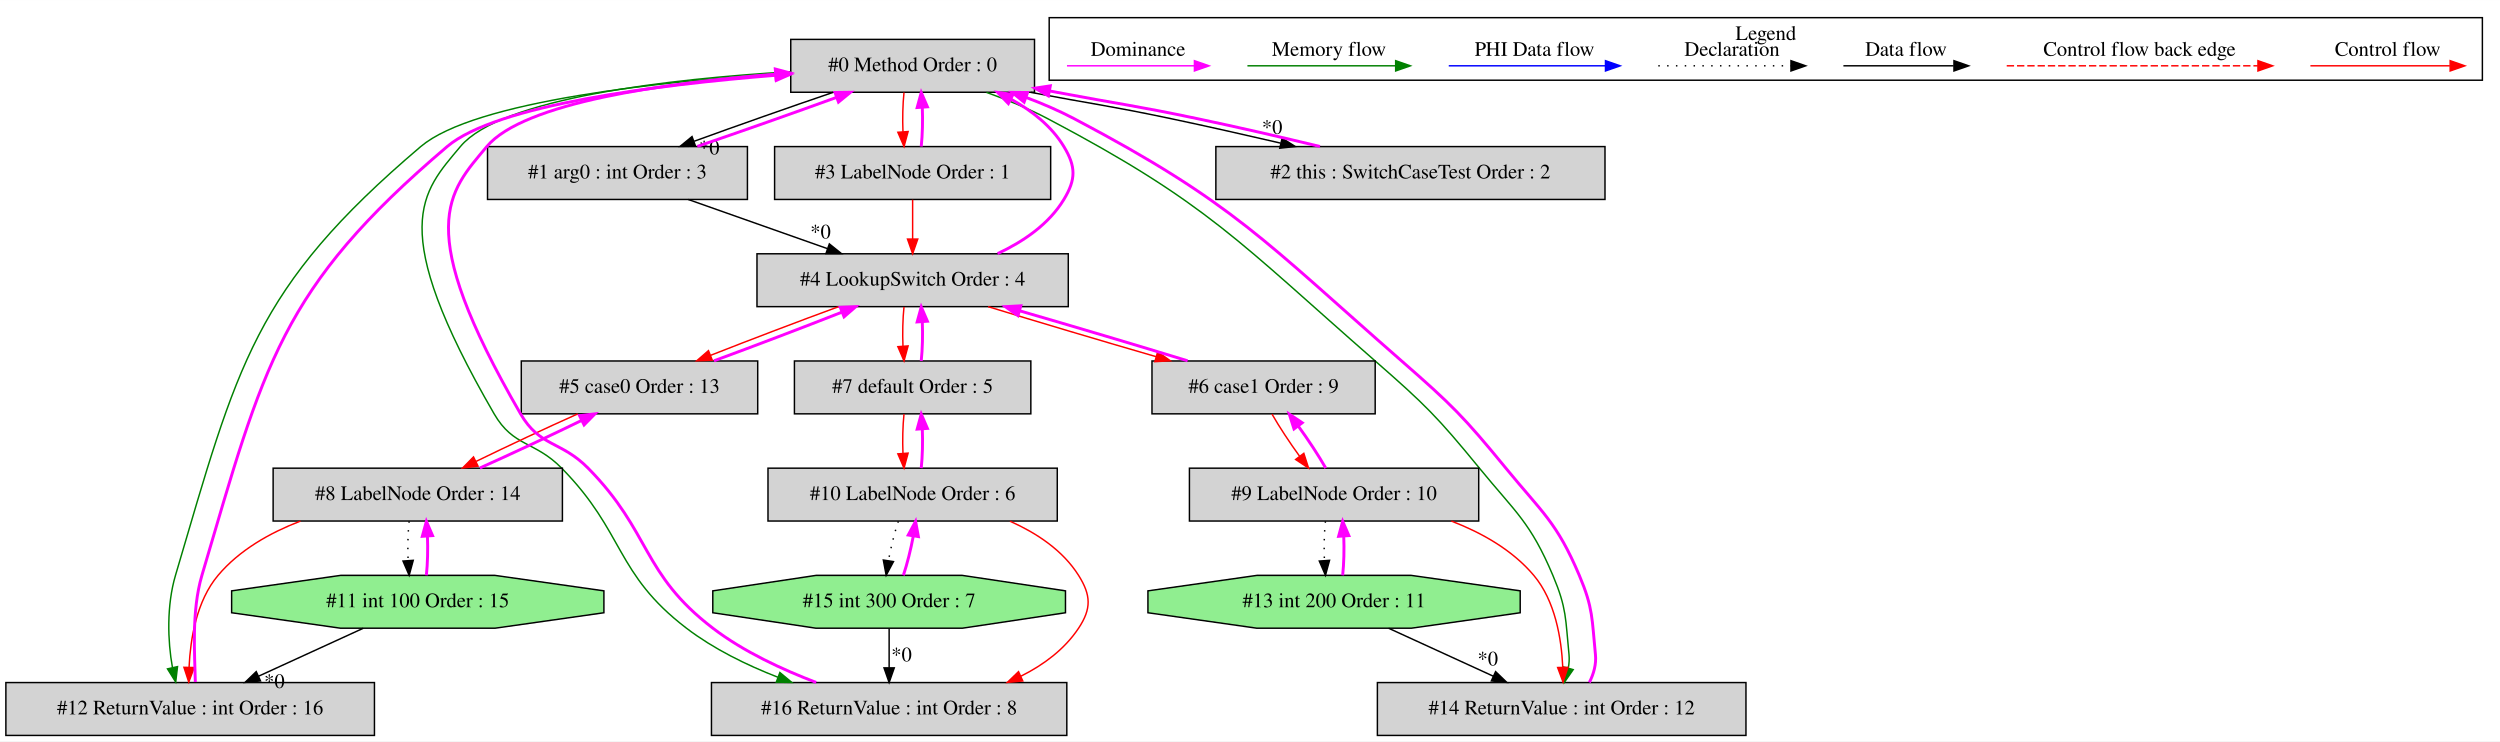
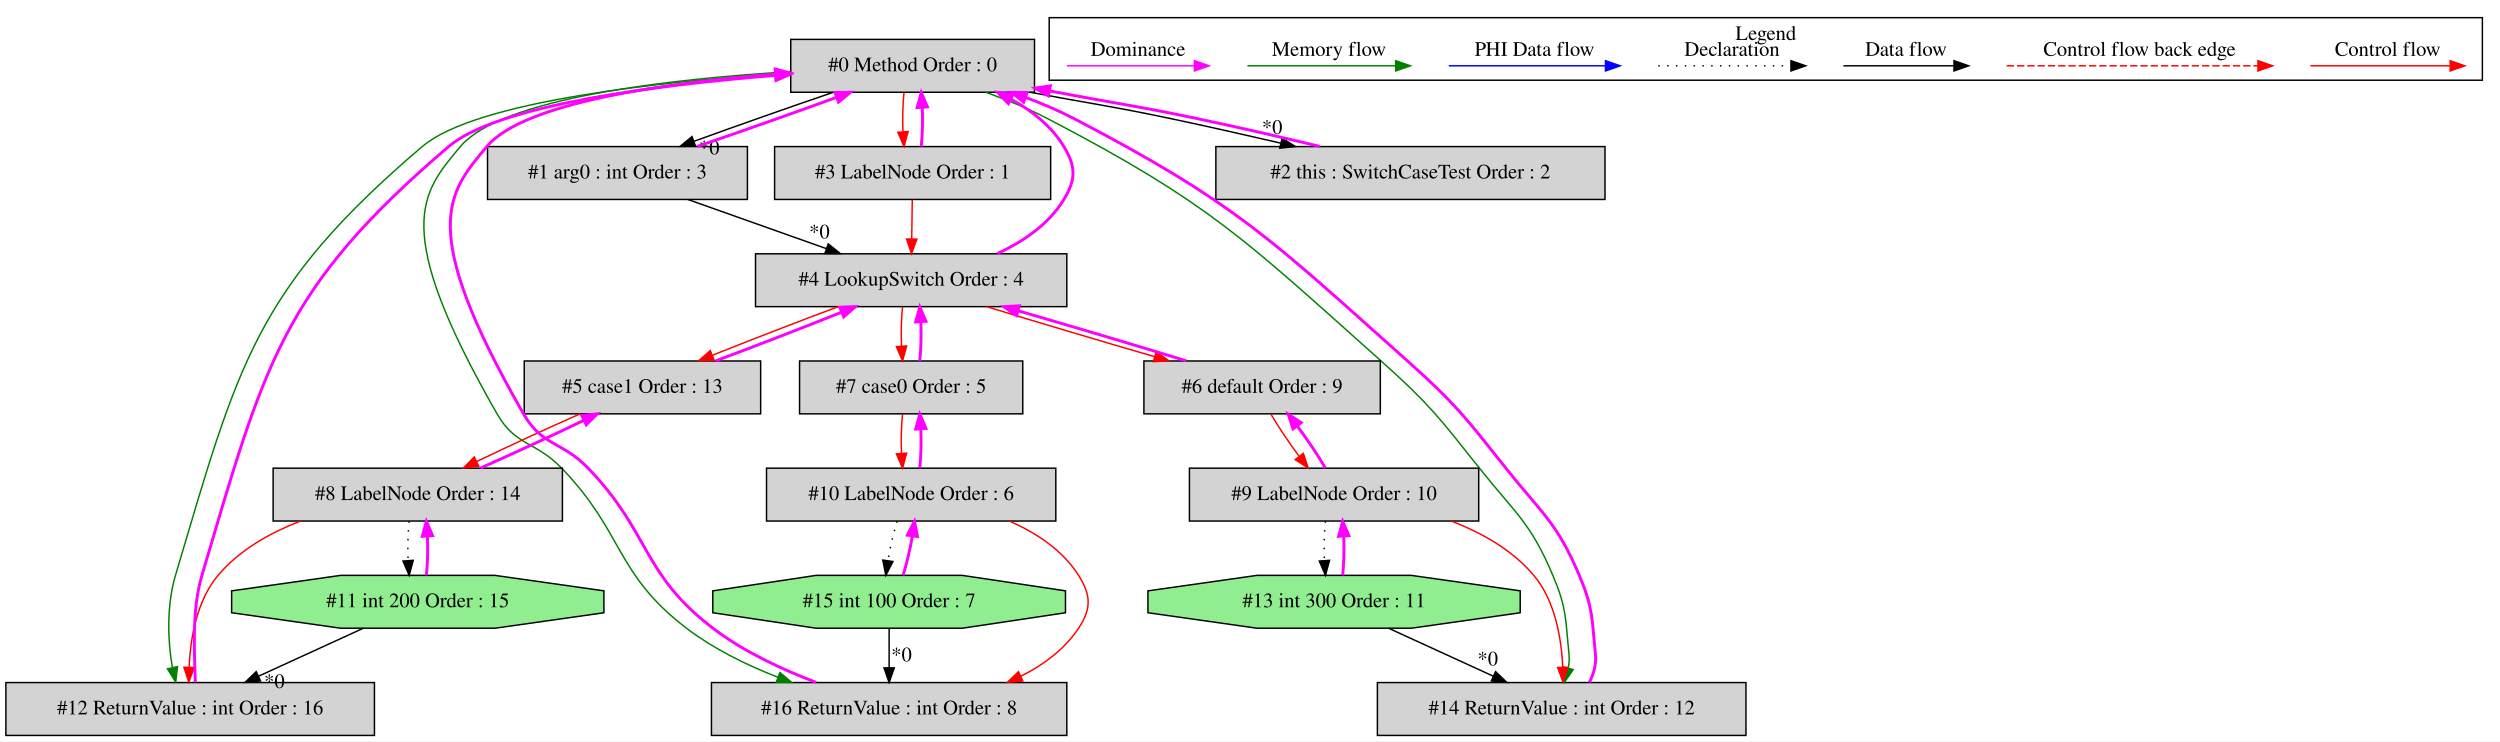
<svg xmlns="http://www.w3.org/2000/svg" width="1703pt" height="505pt" viewBox="0.00 0.00 1702.50 504.80">
  <g id="graph0" class="graph" transform="scale(1 1) rotate(0) translate(4 500.8)">
    <polygon fill="white" stroke="transparent" points="-4,4 -4,-500.8 1698.5,-500.8 1698.5,4 -4,4" />
    <g id="clust1" class="cluster">
      <polygon fill="none" stroke="black" points="710.5,-446.2 710.5,-488.8 1686.5,-488.8 1686.5,-446.2 710.5,-446.2" />
      <text text-anchor="middle" x="1198.5" y="-473.6" font-family="Times,serif" font-size="14.00">Legend</text>
    </g>
    <g id="node1" class="node">
      <polygon fill="lightgrey" stroke="black" points="700.5,-474 534.5,-474 534.5,-438 700.5,-438 700.5,-474" />
      <text text-anchor="middle" x="617.5" y="-452.3" font-family="Times,serif" font-size="14.00">#0 Method Order : 0</text>
    </g>
    <g id="node2" class="node">
      <polygon fill="lightgrey" stroke="black" points="505,-401 328,-401 328,-365 505,-365 505,-401" />
      <text text-anchor="middle" x="416.5" y="-379.3" font-family="Times,serif" font-size="14.00">#1 arg0 : int Order : 3</text>
    </g>
    <g id="edge2" class="edge">
      <path fill="none" stroke="black" d="M563.5,-437.99C534.05,-427.97 497.83,-415.21 468.67,-404.62" />
      <polygon fill="black" stroke="black" points="469.67,-401.26 459.08,-401.11 467.27,-407.83 469.67,-401.26" />
      <text text-anchor="middle" x="479" y="-395.69" font-family="Times,serif" font-size="14.00">*0</text>
    </g>
    <g id="node3" class="node">
      <polygon fill="lightgrey" stroke="black" points="1089,-401 824,-401 824,-365 1089,-365 1089,-401" />
      <text text-anchor="middle" x="956.5" y="-379.3" font-family="Times,serif" font-size="14.00">#2 this : SwitchCaseTest Order : 2</text>
    </g>
    <g id="edge4" class="edge">
      <path fill="none" stroke="black" d="M698,-437.91C740.24,-429.92 751.19,-428.91 793.5,-420 817.7,-414.9 843.94,-408.94 868.18,-403.34" />
      <polygon fill="black" stroke="black" points="869.12,-406.72 878.08,-401.05 867.54,-399.9 869.12,-406.72" />
      <text text-anchor="middle" x="862.32" y="-409.67" font-family="Times,serif" font-size="14.00">*0</text>
    </g>
    <g id="node4" class="node">
      <polygon fill="lightgrey" stroke="black" points="711.5,-401 523.5,-401 523.5,-365 711.5,-365 711.5,-401" />
      <text text-anchor="middle" x="617.5" y="-379.3" font-family="Times,serif" font-size="14.00">#3 LabelNode Order : 1</text>
    </g>
    <g id="edge6" class="edge">
      <path fill="none" stroke="red" d="M611.62,-437.81C610.78,-429.79 610.55,-420.05 610.92,-411.07" />
      <polygon fill="red" stroke="red" points="614.42,-411.25 611.64,-401.03 607.44,-410.75 614.42,-411.25" />
    </g>
    <g id="node13" class="node">
      <polygon fill="lightgrey" stroke="black" points="251,-36 0,-36 0,0 251,0 251,-36" />
      <text text-anchor="middle" x="125.5" y="-14.3" font-family="Times,serif" font-size="14.00">#12 ReturnValue : int Order : 16</text>
    </g>
    <g id="edge27" class="edge">
-       <path fill="none" stroke="green" d="M534.21,-451.25C447.38,-445.62 319.13,-432.1 282.5,-401 168.54,-304.24 157.89,-252.37 115.5,-109 109.46,-88.58 110.14,-64.4 113.44,-46.25" />
-       <polygon fill="green" stroke="green" points="116.89,-46.86 115.66,-36.33 110.06,-45.33 116.89,-46.86" />
+       <path fill="none" stroke="green" d="M534.42,-451.24C447.84,-445.6 319.95,-432.08 283.5,-401 169.56,-303.87 158.14,-252.52 115.5,-109 109.44,-88.59 110.11,-64.41 113.43,-46.26" />
+       <polygon fill="green" stroke="green" points="116.88,-46.86 115.65,-36.34 110.05,-45.33 116.88,-46.86" />
    </g>
    <g id="node15" class="node">
      <polygon fill="lightgrey" stroke="black" points="1185,-36 934,-36 934,0 1185,0 1185,-36" />
      <text text-anchor="middle" x="1059.5" y="-14.3" font-family="Times,serif" font-size="14.00">#14 ReturnValue : int Order : 12</text>
    </g>
    <g id="edge33" class="edge">
-       <path fill="none" stroke="green" d="M667.73,-437.94C681.58,-432.94 696.37,-426.93 709.5,-420 818.56,-362.49 839.66,-336.12 932.5,-255 966.58,-225.22 974.83,-217.02 1003.5,-182 1028.41,-151.57 1038.16,-145.21 1053.5,-109 1063.05,-86.45 1062.04,-79.37 1064.5,-55 1064.8,-52 1064.57,-48.94 1064.02,-45.93" />
+       <path fill="none" stroke="green" d="M667.43,-437.95C681.36,-432.94 696.26,-426.91 709.5,-420 820.07,-362.29 843.42,-338.02 936.5,-255 969.36,-225.69 976.1,-216.48 1003.5,-182 1027.97,-151.21 1038.16,-145.21 1053.5,-109 1063.05,-86.45 1062.04,-79.37 1064.5,-55 1064.8,-52 1064.57,-48.94 1064.02,-45.93" />
      <polygon fill="green" stroke="green" points="1067.34,-44.81 1061.3,-36.1 1060.59,-46.67 1067.34,-44.81" />
    </g>
    <g id="node17" class="node">
      <polygon fill="lightgrey" stroke="black" points="722.5,-36 480.5,-36 480.5,0 722.5,0 722.5,-36" />
      <text text-anchor="middle" x="601.5" y="-14.3" font-family="Times,serif" font-size="14.00">#16 ReturnValue : int Order : 8</text>
    </g>
    <g id="edge39" class="edge">
-       <path fill="none" stroke="green" d="M534.26,-452C452.85,-447.1 337.32,-434.29 309.5,-401 283.38,-369.74 258.42,-346.95 332.5,-219 345.65,-196.29 360.09,-200.69 378.5,-182 421.61,-138.23 414.69,-110.3 463.5,-73 481.82,-59 504.29,-47.96 525.78,-39.61" />
+       <path fill="none" stroke="green" d="M534.26,-452C452.85,-447.1 337.32,-434.29 309.5,-401 282.99,-369.27 261.46,-346.4 334.5,-219 347.21,-196.83 360.77,-200.4 378.5,-182 421.13,-137.77 414.69,-110.3 463.5,-73 481.82,-59 504.29,-47.96 525.78,-39.61" />
      <polygon fill="green" stroke="green" points="527.1,-42.85 535.24,-36.07 524.65,-36.29 527.1,-42.85" />
    </g>
    <g id="edge1" class="edge">
      <path fill="none" stroke="fuchsia" stroke-width="2" d="M470.82,-401.11C500.31,-411.16 536.53,-423.92 565.64,-434.5" />
      <polygon fill="fuchsia" stroke="fuchsia" stroke-width="2" points="564.62,-437.85 575.21,-437.99 567.02,-431.28 564.62,-437.85" />
    </g>
    <g id="node5" class="node">
-       <polygon fill="lightgrey" stroke="black" points="723.5,-328 511.5,-328 511.5,-292 723.5,-292 723.5,-328" />
-       <text text-anchor="middle" x="617.5" y="-306.3" font-family="Times,serif" font-size="14.00">#4 LookupSwitch Order : 4</text>
+       <polygon fill="lightgrey" stroke="black" points="722.5,-328 510.5,-328 510.5,-292 722.5,-292 722.5,-328" />
+       <text text-anchor="middle" x="616.5" y="-306.3" font-family="Times,serif" font-size="14.00">#4 LookupSwitch Order : 4</text>
    </g>
    <g id="edge8" class="edge">
-       <path fill="none" stroke="black" d="M464.64,-364.99C493.15,-354.92 529.45,-342.1 559.52,-331.48" />
-       <polygon fill="black" stroke="black" points="560.79,-334.74 569.05,-328.11 558.46,-328.14 560.79,-334.74" />
-       <text text-anchor="middle" x="554.78" y="-338.42" font-family="Times,serif" font-size="14.00">*0</text>
+       <path fill="none" stroke="black" d="M464.4,-364.99C492.77,-354.92 528.89,-342.1 558.81,-331.48" />
+       <polygon fill="black" stroke="black" points="560.04,-334.76 568.29,-328.11 557.7,-328.16 560.04,-334.76" />
+       <text text-anchor="middle" x="554.04" y="-338.44" font-family="Times,serif" font-size="14.00">*0</text>
    </g>
    <g id="edge3" class="edge">
      <path fill="none" stroke="fuchsia" stroke-width="2" d="M894.92,-401.05C869.21,-407.28 839.04,-414.2 811.5,-420 769.02,-428.94 758.15,-429.93 715.5,-438 714,-438.28 712.49,-438.57 710.97,-438.86" />
      <polygon fill="fuchsia" stroke="fuchsia" stroke-width="2" points="709.95,-435.49 700.78,-440.79 711.26,-442.37 709.95,-435.49" />
    </g>
    <g id="edge5" class="edge">
      <path fill="none" stroke="fuchsia" stroke-width="2" d="M623.36,-401.03C624.21,-409.03 624.45,-418.77 624.09,-427.75" />
      <polygon fill="fuchsia" stroke="fuchsia" stroke-width="2" points="620.59,-427.59 623.38,-437.81 627.57,-428.08 620.59,-427.59" />
    </g>
    <g id="edge9" class="edge">
-       <path fill="none" stroke="red" d="M617.5,-364.81C617.5,-356.79 617.5,-347.05 617.5,-338.07" />
-       <polygon fill="red" stroke="red" points="621,-338.03 617.5,-328.03 614,-338.03 621,-338.03" />
+       <path fill="none" stroke="red" d="M617.26,-364.81C617.14,-356.79 617.01,-347.05 616.88,-338.07" />
+       <polygon fill="red" stroke="red" points="620.38,-337.98 616.74,-328.03 613.38,-338.08 620.38,-337.98" />
    </g>
    <g id="edge7" class="edge">
-       <path fill="none" stroke="fuchsia" stroke-width="2" d="M675.34,-328.1C692.94,-336.31 710.31,-348.16 720.5,-365 728.78,-378.69 728.78,-387.31 720.5,-401 712.06,-414.95 698.7,-425.47 684.36,-433.34" />
+       <path fill="none" stroke="fuchsia" stroke-width="2" d="M675.16,-328.1C692.84,-336.3 710.25,-348.13 720.5,-365 728.81,-378.67 728.78,-387.31 720.5,-401 712.06,-414.95 698.7,-425.47 684.36,-433.34" />
      <polygon fill="fuchsia" stroke="fuchsia" stroke-width="2" points="682.69,-430.27 675.34,-437.9 685.85,-436.51 682.69,-430.27" />
    </g>
    <g id="node6" class="node">
-       <polygon fill="lightgrey" stroke="black" points="512,-255 351,-255 351,-219 512,-219 512,-255" />
-       <text text-anchor="middle" x="431.5" y="-233.3" font-family="Times,serif" font-size="14.00">#5 case0 Order : 13</text>
+       <polygon fill="lightgrey" stroke="black" points="514,-255 353,-255 353,-219 514,-219 514,-255" />
+       <text text-anchor="middle" x="433.5" y="-233.3" font-family="Times,serif" font-size="14.00">#5 case1 Order : 13</text>
    </g>
    <g id="edge11" class="edge">
-       <path fill="none" stroke="red" d="M567.09,-291.99C540,-282.06 506.82,-269.43 480.02,-258.89" />
-       <polygon fill="red" stroke="red" points="481.05,-255.54 470.46,-255.11 478.47,-262.05 481.05,-255.54" />
+       <path fill="none" stroke="red" d="M566.81,-291.99C540.14,-282.06 507.49,-269.43 481.14,-258.89" />
+       <polygon fill="red" stroke="red" points="482.32,-255.6 471.74,-255.11 479.71,-262.09 482.32,-255.6" />
    </g>
    <g id="node7" class="node">
-       <polygon fill="lightgrey" stroke="black" points="932.5,-255 780.5,-255 780.5,-219 932.5,-219 932.5,-255" />
-       <text text-anchor="middle" x="856.5" y="-233.3" font-family="Times,serif" font-size="14.00">#6 case1 Order : 9</text>
+       <polygon fill="lightgrey" stroke="black" points="936,-255 775,-255 775,-219 936,-219 936,-255" />
+       <text text-anchor="middle" x="855.5" y="-233.3" font-family="Times,serif" font-size="14.00">#6 default Order : 9</text>
    </g>
    <g id="edge13" class="edge">
-       <path fill="none" stroke="red" d="M668.89,-291.99C702.28,-281.75 746.26,-268.66 783.28,-257.93" />
-       <polygon fill="red" stroke="red" points="784.39,-261.25 793.02,-255.11 782.44,-254.53 784.39,-261.25" />
+       <path fill="none" stroke="red" d="M667.89,-291.99C701.28,-281.75 745.26,-268.66 782.28,-257.93" />
+       <polygon fill="red" stroke="red" points="783.39,-261.25 792.02,-255.11 781.44,-254.53 783.39,-261.25" />
    </g>
    <g id="node8" class="node">
-       <polygon fill="lightgrey" stroke="black" points="698,-255 537,-255 537,-219 698,-219 698,-255" />
-       <text text-anchor="middle" x="617.5" y="-233.3" font-family="Times,serif" font-size="14.00">#7 default Order : 5</text>
+       <polygon fill="lightgrey" stroke="black" points="692.5,-255 540.5,-255 540.5,-219 692.5,-219 692.5,-255" />
+       <text text-anchor="middle" x="616.5" y="-233.3" font-family="Times,serif" font-size="14.00">#7 case0 Order : 5</text>
    </g>
    <g id="edge15" class="edge">
-       <path fill="none" stroke="red" d="M611.62,-291.81C610.78,-283.79 610.55,-274.05 610.92,-265.07" />
-       <polygon fill="red" stroke="red" points="614.42,-265.25 611.64,-255.03 607.44,-264.75 614.42,-265.25" />
+       <path fill="none" stroke="red" d="M610.62,-291.81C609.78,-283.79 609.55,-274.05 609.92,-265.07" />
+       <polygon fill="red" stroke="red" points="613.42,-265.25 610.64,-255.03 606.44,-264.75 613.42,-265.25" />
    </g>
    <g id="edge10" class="edge">
-       <path fill="none" stroke="fuchsia" stroke-width="2" d="M482.2,-255.11C509.34,-265.07 542.52,-277.69 569.27,-288.22" />
-       <polygon fill="fuchsia" stroke="fuchsia" stroke-width="2" points="568.22,-291.57 578.81,-291.99 570.8,-285.06 568.22,-291.57" />
+       <path fill="none" stroke="fuchsia" stroke-width="2" d="M483.48,-255.11C510.19,-265.07 542.84,-277.69 569.14,-288.22" />
+       <polygon fill="fuchsia" stroke="fuchsia" stroke-width="2" points="567.94,-291.51 578.53,-291.99 570.56,-285.01 567.94,-291.51" />
    </g>
    <g id="node9" class="node">
      <polygon fill="lightgrey" stroke="black" points="379,-182 182,-182 182,-146 379,-146 379,-182" />
      <text text-anchor="middle" x="280.5" y="-160.3" font-family="Times,serif" font-size="14.00">#8 LabelNode Order : 14</text>
    </g>
    <g id="edge17" class="edge">
-       <path fill="none" stroke="red" d="M389.47,-218.99C367.77,-209.27 341.5,-196.99 320.15,-186.59" />
-       <polygon fill="red" stroke="red" points="321.55,-183.38 311.03,-182.11 318.46,-189.66 321.55,-183.38" />
+       <path fill="none" stroke="red" d="M390.99,-218.99C369.02,-209.27 342.4,-196.99 320.76,-186.59" />
+       <polygon fill="red" stroke="red" points="322.03,-183.32 311.51,-182.11 318.98,-189.62 322.03,-183.32" />
    </g>
    <g id="edge12" class="edge">
-       <path fill="none" stroke="fuchsia" stroke-width="2" d="M804.76,-255.11C771.29,-265.38 727.3,-278.47 690.33,-289.18" />
-       <polygon fill="fuchsia" stroke="fuchsia" stroke-width="2" points="689.24,-285.86 680.61,-291.99 691.18,-292.58 689.24,-285.86" />
+       <path fill="none" stroke="fuchsia" stroke-width="2" d="M803.76,-255.11C770.29,-265.38 726.3,-278.47 689.33,-289.18" />
+       <polygon fill="fuchsia" stroke="fuchsia" stroke-width="2" points="688.24,-285.86 679.61,-291.99 690.18,-292.58 688.24,-285.86" />
    </g>
    <g id="node10" class="node">
      <polygon fill="lightgrey" stroke="black" points="1003,-182 806,-182 806,-146 1003,-146 1003,-182" />
      <text text-anchor="middle" x="904.5" y="-160.3" font-family="Times,serif" font-size="14.00">#9 LabelNode Order : 10</text>
    </g>
    <g id="edge19" class="edge">
-       <path fill="none" stroke="red" d="M862.24,-218.81C867.17,-210.18 874.16,-199.56 881.09,-190.03" />
-       <polygon fill="red" stroke="red" points="883.9,-192.12 887.13,-182.03 878.31,-187.91 883.9,-192.12" />
+       <path fill="none" stroke="red" d="M861.48,-218.81C866.54,-210.18 873.67,-199.56 880.74,-190.03" />
+       <polygon fill="red" stroke="red" points="883.57,-192.09 886.89,-182.03 878.02,-187.83 883.57,-192.09" />
    </g>
    <g id="edge14" class="edge">
-       <path fill="none" stroke="fuchsia" stroke-width="2" d="M623.36,-255.03C624.21,-263.03 624.45,-272.77 624.09,-281.75" />
-       <polygon fill="fuchsia" stroke="fuchsia" stroke-width="2" points="620.59,-281.59 623.38,-291.81 627.57,-282.08 620.59,-281.59" />
+       <path fill="none" stroke="fuchsia" stroke-width="2" d="M622.36,-255.03C623.21,-263.03 623.45,-272.77 623.09,-281.75" />
+       <polygon fill="fuchsia" stroke="fuchsia" stroke-width="2" points="619.59,-281.59 622.38,-291.81 626.57,-282.08 619.59,-281.59" />
    </g>
    <g id="node11" class="node">
-       <polygon fill="lightgrey" stroke="black" points="716,-182 519,-182 519,-146 716,-146 716,-182" />
-       <text text-anchor="middle" x="617.5" y="-160.3" font-family="Times,serif" font-size="14.00">#10 LabelNode Order : 6</text>
+       <polygon fill="lightgrey" stroke="black" points="715,-182 518,-182 518,-146 715,-146 715,-182" />
+       <text text-anchor="middle" x="616.5" y="-160.3" font-family="Times,serif" font-size="14.00">#10 LabelNode Order : 6</text>
    </g>
    <g id="edge21" class="edge">
-       <path fill="none" stroke="red" d="M611.62,-218.81C610.78,-210.79 610.55,-201.05 610.92,-192.07" />
-       <polygon fill="red" stroke="red" points="614.42,-192.25 611.64,-182.03 607.44,-191.75 614.42,-192.25" />
+       <path fill="none" stroke="red" d="M610.62,-218.81C609.78,-210.79 609.55,-201.05 609.92,-192.07" />
+       <polygon fill="red" stroke="red" points="613.42,-192.25 610.64,-182.03 606.44,-191.75 613.42,-192.25" />
    </g>
    <g id="edge16" class="edge">
-       <path fill="none" stroke="fuchsia" stroke-width="2" d="M322.77,-182.11C344.5,-191.85 370.77,-204.14 392.08,-214.52" />
-       <polygon fill="fuchsia" stroke="fuchsia" stroke-width="2" points="390.67,-217.73 401.19,-218.99 393.76,-211.45 390.67,-217.73" />
+       <path fill="none" stroke="fuchsia" stroke-width="2" d="M323.25,-182.11C345.26,-191.85 371.87,-204.14 393.48,-214.52" />
+       <polygon fill="fuchsia" stroke="fuchsia" stroke-width="2" points="392.19,-217.79 402.71,-218.99 395.24,-211.49 392.19,-217.79" />
    </g>
    <g id="node12" class="node">
      <polygon fill="lightgreen" stroke="black" points="407.26,-83.54 407.26,-98.46 333,-109 228,-109 153.74,-98.46 153.74,-83.54 228,-73 333,-73 407.26,-83.54" />
-       <text text-anchor="middle" x="280.5" y="-87.3" font-family="Times,serif" font-size="14.00">#11 int 100 Order : 15</text>
+       <text text-anchor="middle" x="280.5" y="-87.3" font-family="Times,serif" font-size="14.00">#11 int 200 Order : 15</text>
    </g>
    <g id="edge23" class="edge">
      <path fill="none" stroke="black" stroke-dasharray="1,5" d="M274.62,-145.81C273.78,-137.79 273.55,-128.05 273.92,-119.07" />
      <polygon fill="black" stroke="black" points="277.42,-119.25 274.64,-109.03 270.44,-118.75 277.42,-119.25" />
    </g>
    <g id="edge26" class="edge">
      <path fill="none" stroke="red" d="M200.63,-145.98C179.72,-137.95 158.99,-126.19 144.5,-109 129.91,-91.69 125.65,-65.96 124.76,-46.44" />
      <polygon fill="red" stroke="red" points="128.25,-46.25 124.56,-36.32 121.26,-46.39 128.25,-46.25" />
    </g>
    <g id="edge18" class="edge">
-       <path fill="none" stroke="fuchsia" stroke-width="2" d="M898.85,-182.03C893.94,-190.64 886.97,-201.26 880.03,-210.79" />
-       <polygon fill="fuchsia" stroke="fuchsia" stroke-width="2" points="877.21,-208.72 874,-218.81 882.81,-212.93 877.21,-208.72" />
+       <path fill="none" stroke="fuchsia" stroke-width="2" d="M898.61,-182.03C893.58,-190.64 886.46,-201.26 879.39,-210.79" />
+       <polygon fill="fuchsia" stroke="fuchsia" stroke-width="2" points="876.55,-208.75 873.24,-218.81 882.1,-213.01 876.55,-208.75" />
    </g>
    <g id="node14" class="node">
      <polygon fill="lightgreen" stroke="black" points="1031.26,-83.54 1031.26,-98.46 957,-109 852,-109 777.74,-98.46 777.74,-83.54 852,-73 957,-73 1031.26,-83.54" />
-       <text text-anchor="middle" x="904.5" y="-87.3" font-family="Times,serif" font-size="14.00">#13 int 200 Order : 11</text>
+       <text text-anchor="middle" x="904.5" y="-87.3" font-family="Times,serif" font-size="14.00">#13 int 300 Order : 11</text>
    </g>
    <g id="edge29" class="edge">
      <path fill="none" stroke="black" stroke-dasharray="1,5" d="M898.62,-145.81C897.78,-137.79 897.55,-128.05 897.92,-119.07" />
      <polygon fill="black" stroke="black" points="901.42,-119.25 898.64,-109.03 894.44,-118.75 901.42,-119.25" />
    </g>
    <g id="edge32" class="edge">
      <path fill="none" stroke="red" d="M984.37,-145.98C1005.28,-137.95 1026.01,-126.19 1040.5,-109 1055.09,-91.69 1059.35,-65.96 1060.24,-46.44" />
      <polygon fill="red" stroke="red" points="1063.74,-46.39 1060.44,-36.32 1056.75,-46.25 1063.74,-46.39" />
    </g>
    <g id="edge20" class="edge">
-       <path fill="none" stroke="fuchsia" stroke-width="2" d="M623.36,-182.03C624.21,-190.03 624.45,-199.77 624.09,-208.75" />
-       <polygon fill="fuchsia" stroke="fuchsia" stroke-width="2" points="620.59,-208.59 623.38,-218.81 627.57,-209.08 620.59,-208.59" />
+       <path fill="none" stroke="fuchsia" stroke-width="2" d="M622.36,-182.03C623.21,-190.03 623.45,-199.77 623.09,-208.75" />
+       <polygon fill="fuchsia" stroke="fuchsia" stroke-width="2" points="619.59,-208.59 622.38,-218.81 626.57,-209.08 619.59,-208.59" />
    </g>
    <g id="node16" class="node">
      <polygon fill="lightgreen" stroke="black" points="721.59,-83.54 721.59,-98.46 651.24,-109 551.76,-109 481.41,-98.46 481.41,-83.54 551.76,-73 651.24,-73 721.59,-83.54" />
-       <text text-anchor="middle" x="601.5" y="-87.3" font-family="Times,serif" font-size="14.00">#15 int 300 Order : 7</text>
+       <text text-anchor="middle" x="601.5" y="-87.3" font-family="Times,serif" font-size="14.00">#15 int 100 Order : 7</text>
    </g>
    <g id="edge35" class="edge">
-       <path fill="none" stroke="black" stroke-dasharray="1,5" d="M607.75,-145.81C605.1,-137.79 602.67,-128.05 601.02,-119.07" />
-       <polygon fill="black" stroke="black" points="604.46,-118.38 599.48,-109.03 597.54,-119.45 604.46,-118.38" />
+       <path fill="none" stroke="black" stroke-dasharray="1,5" d="M606.99,-145.81C604.46,-137.79 602.16,-128.05 600.64,-119.07" />
+       <polygon fill="black" stroke="black" points="604.09,-118.45 599.24,-109.03 597.16,-119.42 604.09,-118.45" />
    </g>
    <g id="edge38" class="edge">
-       <path fill="none" stroke="red" d="M683.78,-145.88C702.05,-137.78 719.77,-126.01 730.5,-109 739.03,-95.47 739.36,-86.32 730.5,-73 720.94,-58.64 706.75,-48.09 691.24,-40.34" />
+       <path fill="none" stroke="red" d="M683.65,-145.87C701.97,-137.79 719.73,-126.03 730.5,-109 739.06,-95.48 739.36,-86.32 730.5,-73 720.94,-58.64 706.75,-48.09 691.24,-40.34" />
      <polygon fill="red" stroke="red" points="692.52,-37.08 681.98,-36.1 689.61,-43.44 692.52,-37.08" />
    </g>
    <g id="edge22" class="edge">
      <path fill="none" stroke="fuchsia" stroke-width="2" d="M286.36,-109.03C287.21,-117.03 287.45,-126.77 287.09,-135.75" />
      <polygon fill="fuchsia" stroke="fuchsia" stroke-width="2" points="283.59,-135.59 286.38,-145.81 290.57,-136.08 283.59,-135.59" />
    </g>
    <g id="edge25" class="edge">
      <path fill="none" stroke="black" d="M243.37,-72.99C221.96,-63.19 194.85,-50.77 172.02,-40.31" />
      <polygon fill="black" stroke="black" points="173.41,-37.1 162.86,-36.11 170.49,-43.46 173.41,-37.1" />
      <text text-anchor="middle" x="182.86" y="-32.28" font-family="Times,serif" font-size="14.00">*0</text>
    </g>
    <g id="edge24" class="edge">
-       <path fill="none" stroke="fuchsia" stroke-width="2" d="M129.02,-36.33C128.66,-54.77 126.28,-84.58 133.5,-109 175.89,-252.37 186.54,-304.24 300.5,-401 333.84,-429.31 443.12,-443.05 524.14,-449.54" />
-       <polygon fill="fuchsia" stroke="fuchsia" stroke-width="2" points="524.13,-453.05 534.38,-450.33 524.68,-446.07 524.13,-453.05" />
+       <path fill="none" stroke="fuchsia" stroke-width="2" d="M129,-36.34C128.64,-54.77 126.25,-84.58 133.5,-109 176.14,-252.52 187.56,-303.87 301.5,-401 334.63,-429.24 443.29,-442.99 524.04,-449.5" />
+       <polygon fill="fuchsia" stroke="fuchsia" stroke-width="2" points="524,-453.01 534.24,-450.29 524.54,-446.03 524,-453.01" />
    </g>
    <g id="edge28" class="edge">
      <path fill="none" stroke="fuchsia" stroke-width="2" d="M910.36,-109.03C911.21,-117.03 911.45,-126.77 911.09,-135.75" />
      <polygon fill="fuchsia" stroke="fuchsia" stroke-width="2" points="907.59,-135.59 910.38,-145.81 914.57,-136.08 907.59,-135.59" />
    </g>
    <g id="edge31" class="edge">
      <path fill="none" stroke="black" d="M941.63,-72.99C963.04,-63.19 990.15,-50.77 1012.98,-40.31" />
      <polygon fill="black" stroke="black" points="1014.51,-43.46 1022.14,-36.11 1011.59,-37.1 1014.51,-43.46" />
      <text text-anchor="middle" x="1009.18" y="-47.65" font-family="Times,serif" font-size="14.00">*0</text>
    </g>
    <g id="edge30" class="edge">
-       <path fill="none" stroke="fuchsia" stroke-width="2" d="M1078.35,-36.1C1081.34,-41.93 1083.15,-48.59 1082.5,-55 1080.04,-79.37 1081.05,-86.45 1071.5,-109 1056.16,-145.21 1046.41,-151.57 1021.5,-182 992.83,-217.02 984.58,-225.22 950.5,-255 857.66,-336.12 836.56,-362.49 727.5,-420 717.24,-425.41 705.97,-430.27 694.66,-434.51" />
-       <polygon fill="fuchsia" stroke="fuchsia" stroke-width="2" points="693.4,-431.25 685.18,-437.94 695.77,-437.83 693.4,-431.25" />
+       <path fill="none" stroke="fuchsia" stroke-width="2" d="M1078.35,-36.1C1081.34,-41.93 1083.15,-48.59 1082.5,-55 1080.04,-79.37 1081.05,-86.45 1071.5,-109 1056.16,-145.21 1045.97,-151.21 1021.5,-182 994.1,-216.48 987.36,-225.69 954.5,-255 861.42,-338.02 838.07,-362.29 727.5,-420 717.15,-425.4 705.8,-430.26 694.41,-434.52" />
+       <polygon fill="fuchsia" stroke="fuchsia" stroke-width="2" points="693.09,-431.27 684.87,-437.95 695.46,-437.86 693.09,-431.27" />
    </g>
    <g id="edge34" class="edge">
-       <path fill="none" stroke="fuchsia" stroke-width="2" d="M611.2,-109.03C613.85,-117.03 616.28,-126.77 617.95,-135.75" />
-       <polygon fill="fuchsia" stroke="fuchsia" stroke-width="2" points="614.51,-136.47 619.51,-145.81 621.43,-135.39 614.51,-136.47" />
+       <path fill="none" stroke="fuchsia" stroke-width="2" d="M610.96,-109.03C613.5,-117.03 615.79,-126.77 617.33,-135.75" />
+       <polygon fill="fuchsia" stroke="fuchsia" stroke-width="2" points="613.89,-136.4 618.75,-145.81 620.82,-135.42 613.89,-136.4" />
    </g>
    <g id="edge37" class="edge">
      <path fill="none" stroke="black" d="M601.5,-72.81C601.5,-64.79 601.5,-55.05 601.5,-46.07" />
      <polygon fill="black" stroke="black" points="605,-46.03 601.5,-36.03 598,-46.03 605,-46.03" />
      <text text-anchor="middle" x="609.95" y="-50.45" font-family="Times,serif" font-size="14.00">*0</text>
    </g>
    <g id="edge36" class="edge">
-       <path fill="none" stroke="fuchsia" stroke-width="2" d="M551.85,-36.07C529.04,-44.76 502.53,-56.93 481.5,-73 432.69,-110.3 439.61,-138.23 396.5,-182 378.09,-200.69 363.65,-196.29 350.5,-219 276.42,-346.95 301.38,-369.74 327.5,-401 352.58,-431.01 448.91,-444.37 523.8,-450.3" />
+       <path fill="none" stroke="fuchsia" stroke-width="2" d="M551.85,-36.07C529.04,-44.76 502.53,-56.93 481.5,-73 432.69,-110.3 439.13,-137.77 396.5,-182 378.77,-200.4 365.21,-196.83 352.5,-219 279.46,-346.4 300.99,-369.27 327.5,-401 352.58,-431.01 448.91,-444.37 523.8,-450.3" />
      <polygon fill="fuchsia" stroke="fuchsia" stroke-width="2" points="523.98,-453.83 534.21,-451.09 524.5,-446.85 523.98,-453.83" />
    </g>
    <g id="edge40" class="edge">
      <path fill="none" stroke="red" d="M1569.39,-456C1580.61,-456 1638.74,-456 1664.36,-456" />
      <polygon fill="red" stroke="red" points="1664.56,-459.5 1674.56,-456 1664.56,-452.5 1664.56,-459.5" />
      <text text-anchor="middle" x="1622" y="-462.8" font-family="Times,serif" font-size="14.00">Control flow</text>
    </g>
    <g id="edge41" class="edge">
      <path fill="none" stroke="red" stroke-dasharray="5,2" d="M1362.58,-456C1379.55,-456 1495.71,-456 1533.58,-456" />
      <polygon fill="red" stroke="red" points="1533.67,-459.5 1543.67,-456 1533.67,-452.5 1533.67,-459.5" />
      <text text-anchor="middle" x="1453" y="-462.8" font-family="Times,serif" font-size="14.00">Control flow back edge</text>
    </g>
    <g id="edge42" class="edge">
      <path fill="none" stroke="black" d="M1251.36,-456C1260.91,-456 1304.81,-456 1326.42,-456" />
      <polygon fill="black" stroke="black" points="1326.65,-459.5 1336.65,-456 1326.65,-452.5 1326.65,-459.5" />
      <text text-anchor="middle" x="1294" y="-462.8" font-family="Times,serif" font-size="14.00">Data flow</text>
    </g>
    <g id="edge43" class="edge">
      <path fill="none" stroke="black" stroke-dasharray="1,5" d="M1125.31,-456C1135.96,-456 1190.96,-456 1215.58,-456" />
      <polygon fill="black" stroke="black" points="1215.65,-459.5 1225.65,-456 1215.65,-452.5 1215.65,-459.5" />
      <text text-anchor="middle" x="1175.5" y="-462.8" font-family="Times,serif" font-size="14.00">Declaration</text>
    </g>
    <g id="edge44" class="edge">
      <path fill="none" stroke="blue" d="M982.6,-456C995.22,-456 1061.38,-456 1089.18,-456" />
      <polygon fill="blue" stroke="blue" points="1089.34,-459.5 1099.34,-456 1089.34,-452.5 1089.34,-459.5" />
      <text text-anchor="middle" x="1041" y="-462.8" font-family="Times,serif" font-size="14.00">PHI Data flow</text>
    </g>
    <g id="edge45" class="edge">
      <path fill="none" stroke="green" d="M845.5,-456C857.44,-456 919.8,-456 946.43,-456" />
      <polygon fill="green" stroke="green" points="946.45,-459.5 956.45,-456 946.45,-452.5 946.45,-459.5" />
      <text text-anchor="middle" x="901" y="-462.8" font-family="Times,serif" font-size="14.00">Memory flow</text>
    </g>
    <g id="edge46" class="edge">
      <path fill="none" stroke="fuchsia" d="M722.61,-456C733.65,-456 785.17,-456 809.16,-456" />
      <polygon fill="fuchsia" stroke="fuchsia" points="809.4,-459.5 819.4,-456 809.4,-452.5 809.4,-459.5" />
      <text text-anchor="middle" x="771" y="-462.8" font-family="Times,serif" font-size="14.00">Dominance</text>
    </g>
  </g>
</svg>
